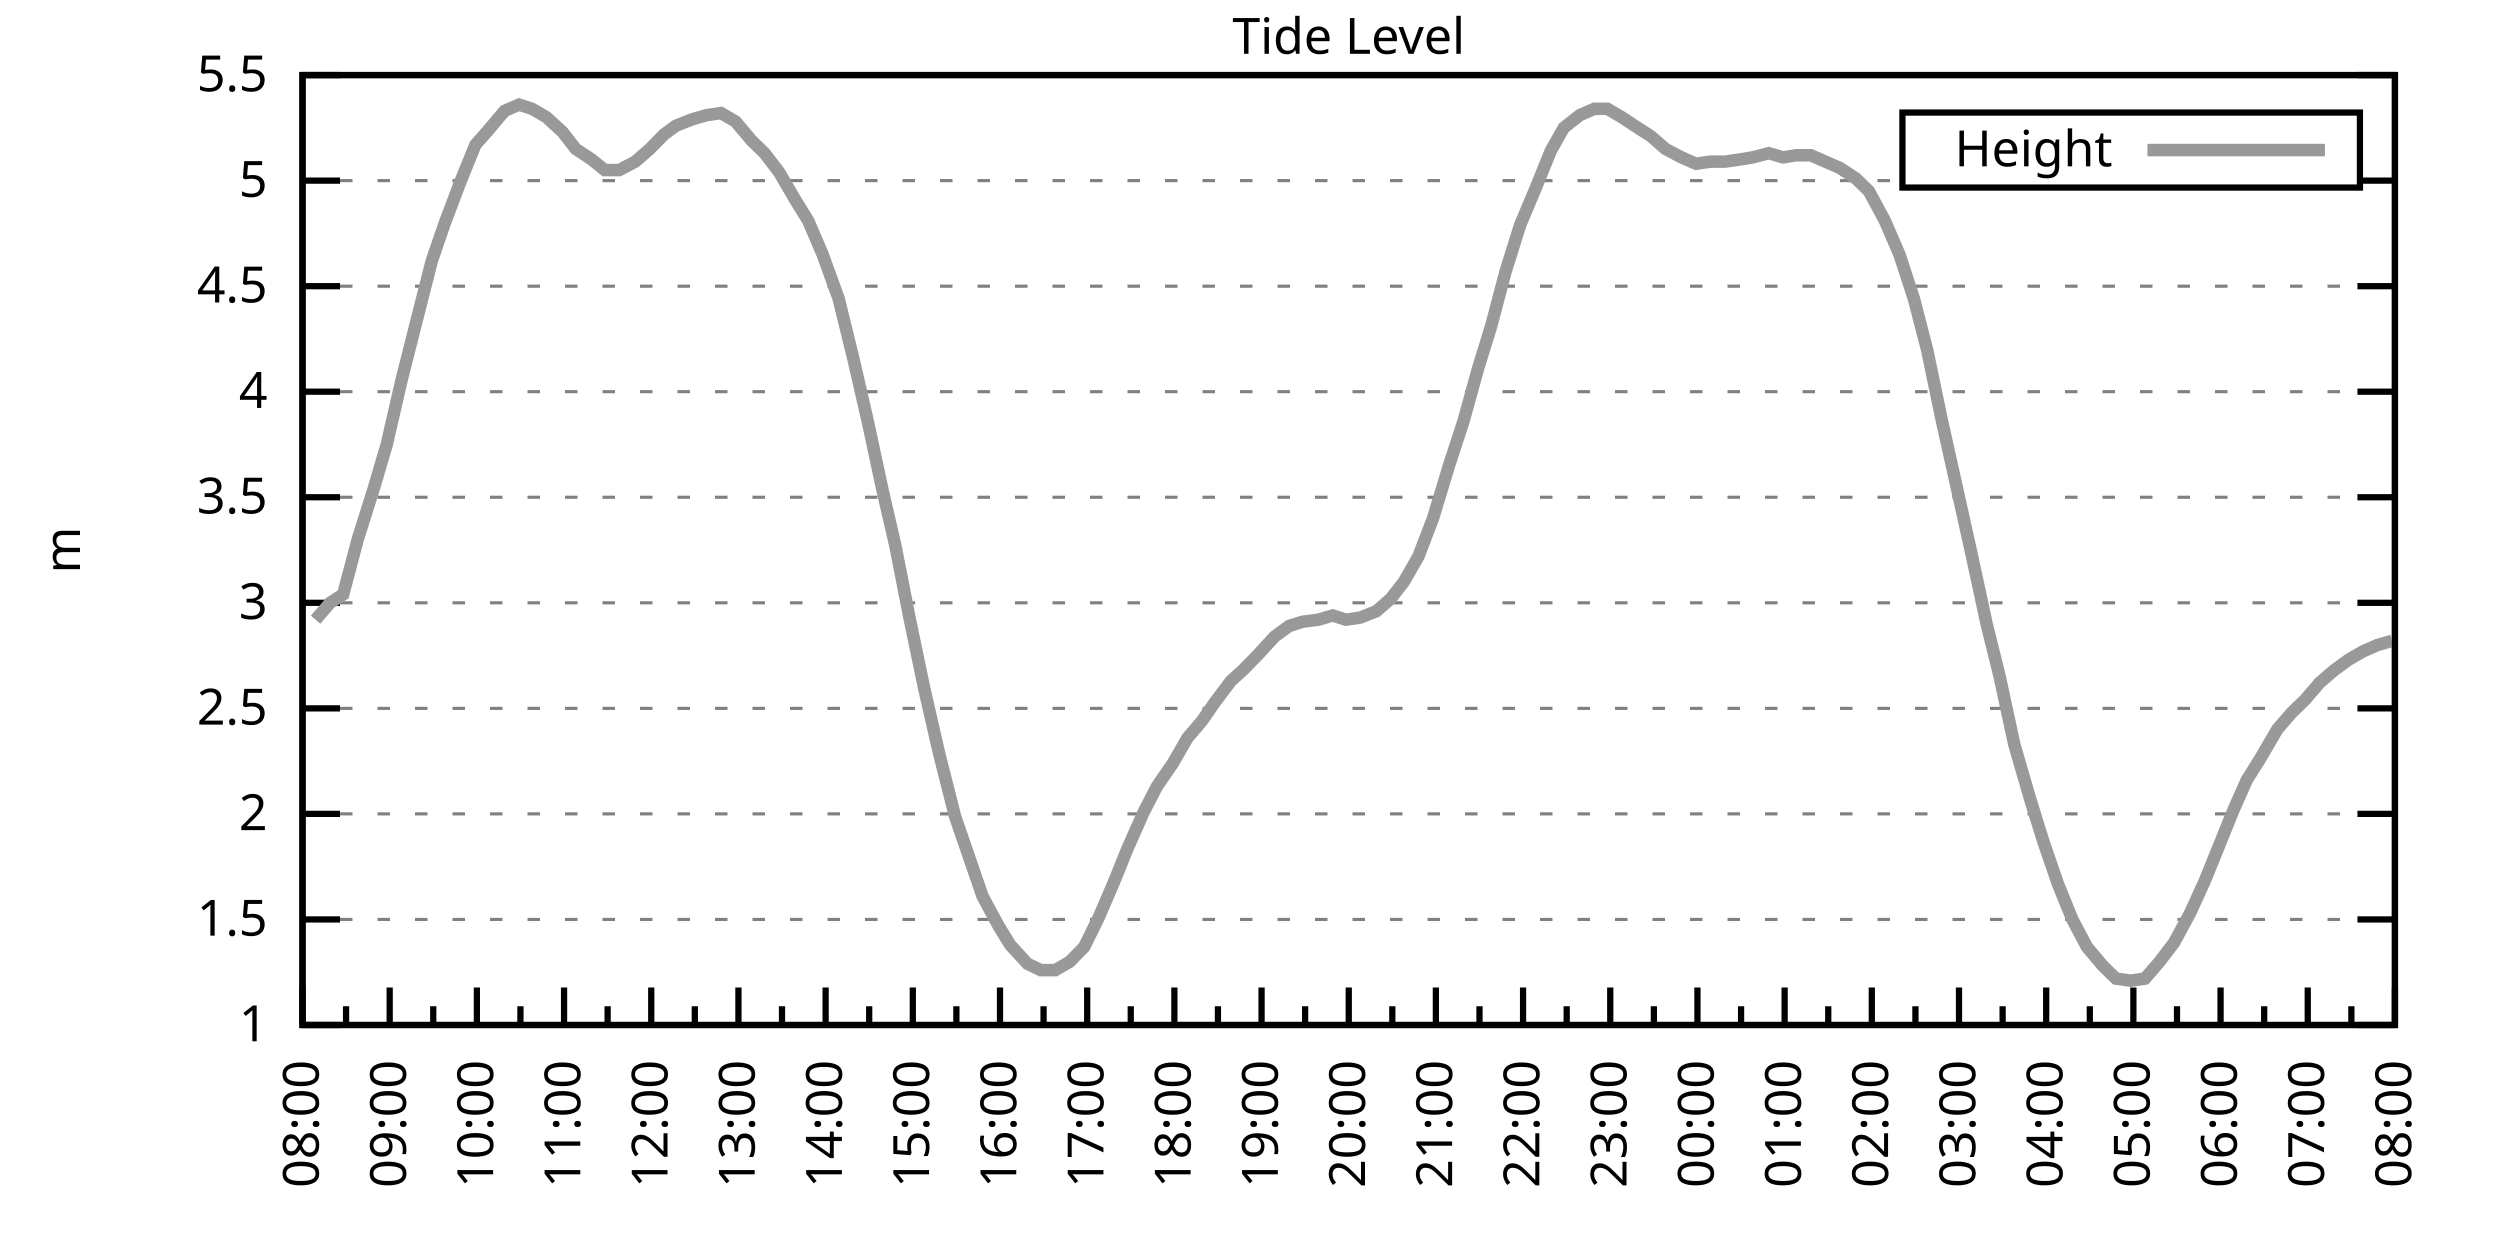
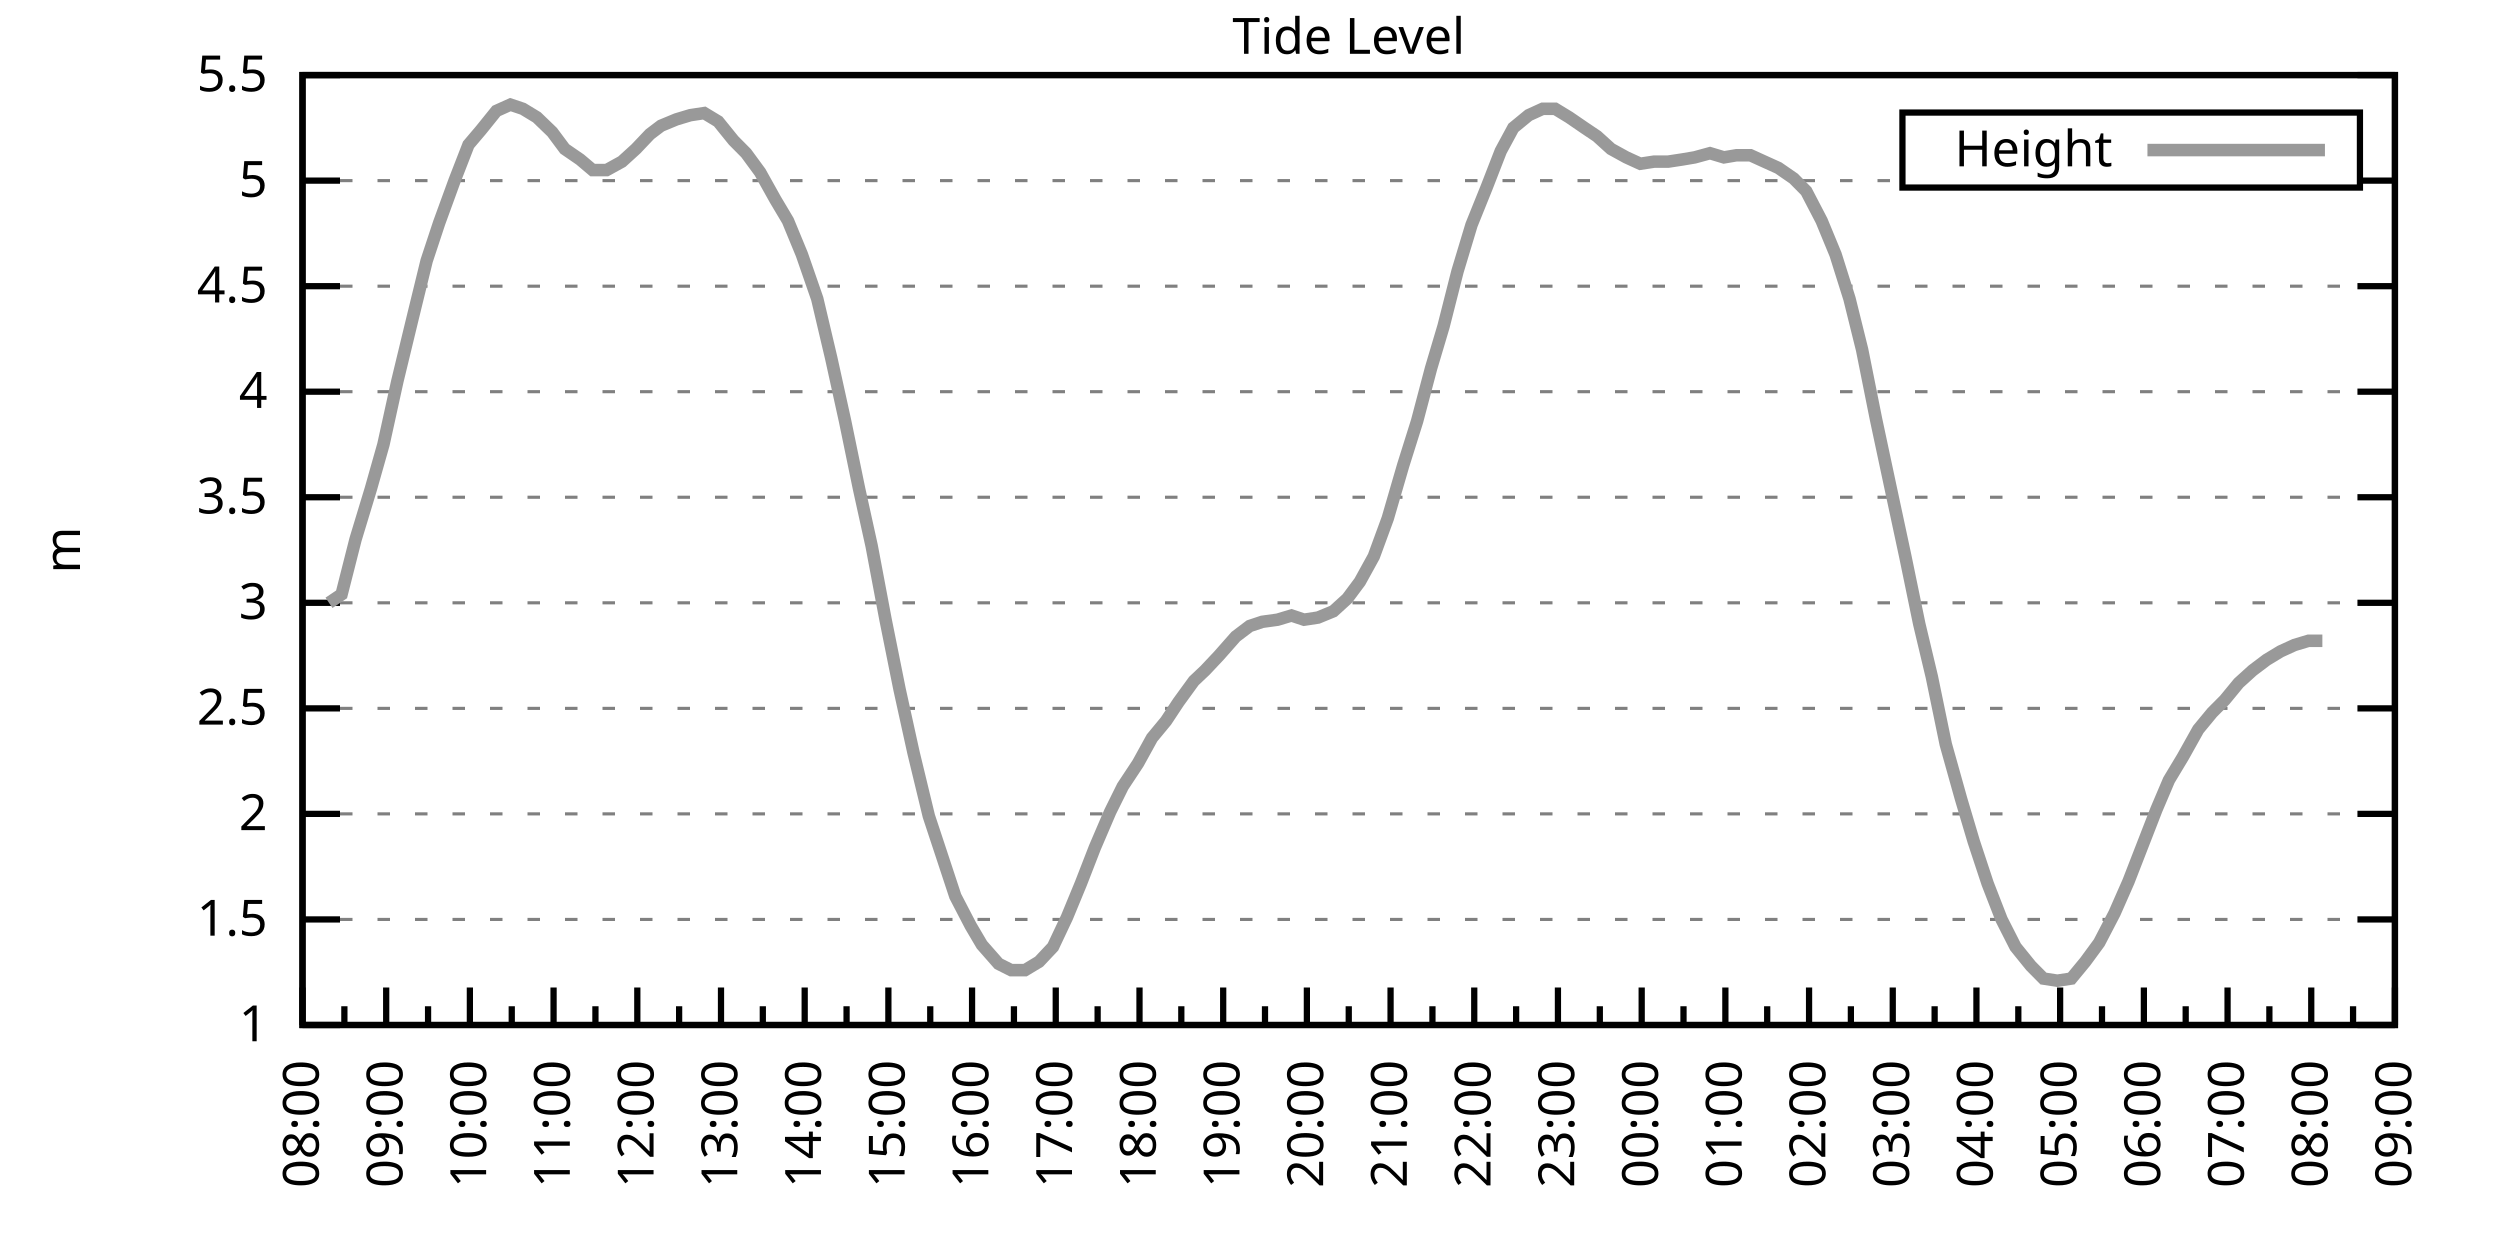
<svg xmlns="http://www.w3.org/2000/svg" xmlns:xlink="http://www.w3.org/1999/xlink" width="400" height="200" viewBox="0 0 400 200">
  <g id="gnuplot_canvas">
    <rect x="0" y="0" width="400" height="200" fill="none" />
    <defs>
      <circle id="gpDot" r="0.5" stroke-width="0.5" stroke="currentColor" />
      <path id="gpPt0" stroke-width="0.333" stroke="currentColor" d="M-1,0 h2 M0,-1 v2" />
      <path id="gpPt1" stroke-width="0.333" stroke="currentColor" d="M-1,-1 L1,1 M1,-1 L-1,1" />
      <path id="gpPt2" stroke-width="0.333" stroke="currentColor" d="M-1,0 L1,0 M0,-1 L0,1 M-1,-1 L1,1 M-1,1 L1,-1" />
      <rect id="gpPt3" stroke-width="0.333" stroke="currentColor" x="-1" y="-1" width="2" height="2" />
      <rect id="gpPt4" stroke-width="0.333" stroke="currentColor" fill="currentColor" x="-1" y="-1" width="2" height="2" />
      <circle id="gpPt5" stroke-width="0.333" stroke="currentColor" cx="0" cy="0" r="1" />
      <use xlink:href="#gpPt5" id="gpPt6" fill="currentColor" stroke="none" />
      <path id="gpPt7" stroke-width="0.333" stroke="currentColor" d="M0,-1.33 L-1.33,0.67 L1.33,0.67 z" />
      <use xlink:href="#gpPt7" id="gpPt8" fill="currentColor" stroke="none" />
      <use xlink:href="#gpPt7" id="gpPt9" stroke="currentColor" transform="rotate(180)" />
      <use xlink:href="#gpPt9" id="gpPt10" fill="currentColor" stroke="none" />
      <use xlink:href="#gpPt3" id="gpPt11" stroke="currentColor" transform="rotate(45)" />
      <use xlink:href="#gpPt11" id="gpPt12" fill="currentColor" stroke="none" />
      <path id="gpPt13" stroke-width="0.333" stroke="currentColor" d="M0,1.330 L1.265,0.411 L0.782,-1.067 L-0.782,-1.076 L-1.265,0.411 z" />
      <use xlink:href="#gpPt13" id="gpPt14" fill="currentColor" stroke="none" />
      <filter id="textbox" filterUnits="objectBoundingBox" x="0" y="0" height="1" width="1">
        <feFlood flood-color="white" flood-opacity="1" result="bgnd" />
        <feComposite in="SourceGraphic" in2="bgnd" operator="atop" />
      </filter>
      <filter id="greybox" filterUnits="objectBoundingBox" x="0" y="0" height="1" width="1">
        <feFlood flood-color="lightgrey" flood-opacity="1" result="grey" />
        <feComposite in="SourceGraphic" in2="grey" operator="atop" />
      </filter>
    </defs>
    <g fill="none" color="white" stroke="currentColor" stroke-width="1.00" stroke-linecap="butt" stroke-linejoin="miter">
</g>
    <g fill="none" color="black" stroke="currentColor" stroke-width="1.00" stroke-linecap="butt" stroke-linejoin="miter">
      <g stroke="none" shape-rendering="crispEdges">
        <polygon fill="rgb(255, 255, 255)" points="48.40,164.00 383.18,164.00 383.18,12.02 48.40,12.02 " />
      </g>
    </g>
    <g fill="none" color="black" stroke="currentColor" stroke-width="1.00" stroke-linecap="butt" stroke-linejoin="miter">
</g>
    <g fill="none" color="black" stroke="black" stroke-width="0.50" stroke-linecap="butt" stroke-linejoin="miter">
</g>
    <g fill="none" color="gray" stroke="currentColor" stroke-width="0.50" stroke-linecap="butt" stroke-linejoin="miter">
      <path stroke="gray" stroke-dasharray="2,4" class="gridline" d="M48.40,164.00 L383.19,164.00  " />
    </g>
    <g fill="none" color="gray" stroke="gray" stroke-width="1.00" stroke-linecap="butt" stroke-linejoin="miter">
</g>
    <g fill="none" color="black" stroke="currentColor" stroke-width="1.00" stroke-linecap="butt" stroke-linejoin="miter">
      <path stroke="black" d="M48.40,164.00 L54.40,164.00 M383.19,164.00 L377.19,164.00  " />
      <g transform="translate(42.80,166.60)" stroke="none" fill="black" font-family="Sans" font-size="8.00" text-anchor="end">
        <text>
          <tspan font-family="Sans"> 1</tspan>
        </text>
      </g>
    </g>
    <g fill="none" color="black" stroke="currentColor" stroke-width="1.00" stroke-linecap="butt" stroke-linejoin="miter">
</g>
    <g fill="none" color="black" stroke="black" stroke-width="0.50" stroke-linecap="butt" stroke-linejoin="miter">
</g>
    <g fill="none" color="gray" stroke="currentColor" stroke-width="0.50" stroke-linecap="butt" stroke-linejoin="miter">
      <path stroke="gray" stroke-dasharray="2,4" class="gridline" d="M48.40,147.11 L383.19,147.11  " />
    </g>
    <g fill="none" color="gray" stroke="gray" stroke-width="1.00" stroke-linecap="butt" stroke-linejoin="miter">
</g>
    <g fill="none" color="black" stroke="currentColor" stroke-width="1.00" stroke-linecap="butt" stroke-linejoin="miter">
      <path stroke="black" d="M48.40,147.11 L54.40,147.11 M383.19,147.11 L377.19,147.11  " />
      <g transform="translate(42.80,149.71)" stroke="none" fill="black" font-family="Sans" font-size="8.00" text-anchor="end">
        <text>
          <tspan font-family="Sans"> 1.5</tspan>
        </text>
      </g>
    </g>
    <g fill="none" color="black" stroke="currentColor" stroke-width="1.00" stroke-linecap="butt" stroke-linejoin="miter">
</g>
    <g fill="none" color="black" stroke="black" stroke-width="0.50" stroke-linecap="butt" stroke-linejoin="miter">
</g>
    <g fill="none" color="gray" stroke="currentColor" stroke-width="0.50" stroke-linecap="butt" stroke-linejoin="miter">
      <path stroke="gray" stroke-dasharray="2,4" class="gridline" d="M48.40,130.22 L383.19,130.22  " />
    </g>
    <g fill="none" color="gray" stroke="gray" stroke-width="1.00" stroke-linecap="butt" stroke-linejoin="miter">
</g>
    <g fill="none" color="black" stroke="currentColor" stroke-width="1.00" stroke-linecap="butt" stroke-linejoin="miter">
      <path stroke="black" d="M48.40,130.22 L54.40,130.22 M383.19,130.22 L377.19,130.22  " />
      <g transform="translate(42.80,132.82)" stroke="none" fill="black" font-family="Sans" font-size="8.00" text-anchor="end">
        <text>
          <tspan font-family="Sans"> 2</tspan>
        </text>
      </g>
    </g>
    <g fill="none" color="black" stroke="currentColor" stroke-width="1.00" stroke-linecap="butt" stroke-linejoin="miter">
</g>
    <g fill="none" color="black" stroke="black" stroke-width="0.50" stroke-linecap="butt" stroke-linejoin="miter">
</g>
    <g fill="none" color="gray" stroke="currentColor" stroke-width="0.50" stroke-linecap="butt" stroke-linejoin="miter">
      <path stroke="gray" stroke-dasharray="2,4" class="gridline" d="M48.40,113.34 L383.19,113.34  " />
    </g>
    <g fill="none" color="gray" stroke="gray" stroke-width="1.00" stroke-linecap="butt" stroke-linejoin="miter">
</g>
    <g fill="none" color="black" stroke="currentColor" stroke-width="1.00" stroke-linecap="butt" stroke-linejoin="miter">
      <path stroke="black" d="M48.40,113.34 L54.40,113.34 M383.19,113.34 L377.19,113.34  " />
      <g transform="translate(42.80,115.94)" stroke="none" fill="black" font-family="Sans" font-size="8.00" text-anchor="end">
        <text>
          <tspan font-family="Sans"> 2.5</tspan>
        </text>
      </g>
    </g>
    <g fill="none" color="black" stroke="currentColor" stroke-width="1.00" stroke-linecap="butt" stroke-linejoin="miter">
</g>
    <g fill="none" color="black" stroke="black" stroke-width="0.50" stroke-linecap="butt" stroke-linejoin="miter">
</g>
    <g fill="none" color="gray" stroke="currentColor" stroke-width="0.50" stroke-linecap="butt" stroke-linejoin="miter">
      <path stroke="gray" stroke-dasharray="2,4" class="gridline" d="M48.40,96.45 L383.19,96.45  " />
    </g>
    <g fill="none" color="gray" stroke="gray" stroke-width="1.00" stroke-linecap="butt" stroke-linejoin="miter">
</g>
    <g fill="none" color="black" stroke="currentColor" stroke-width="1.00" stroke-linecap="butt" stroke-linejoin="miter">
      <path stroke="black" d="M48.40,96.45 L54.40,96.45 M383.19,96.45 L377.19,96.45  " />
      <g transform="translate(42.80,99.05)" stroke="none" fill="black" font-family="Sans" font-size="8.00" text-anchor="end">
        <text>
          <tspan font-family="Sans"> 3</tspan>
        </text>
      </g>
    </g>
    <g fill="none" color="black" stroke="currentColor" stroke-width="1.00" stroke-linecap="butt" stroke-linejoin="miter">
</g>
    <g fill="none" color="black" stroke="black" stroke-width="0.50" stroke-linecap="butt" stroke-linejoin="miter">
</g>
    <g fill="none" color="gray" stroke="currentColor" stroke-width="0.50" stroke-linecap="butt" stroke-linejoin="miter">
      <path stroke="gray" stroke-dasharray="2,4" class="gridline" d="M48.40,79.56 L383.19,79.56  " />
    </g>
    <g fill="none" color="gray" stroke="gray" stroke-width="1.00" stroke-linecap="butt" stroke-linejoin="miter">
</g>
    <g fill="none" color="black" stroke="currentColor" stroke-width="1.00" stroke-linecap="butt" stroke-linejoin="miter">
      <path stroke="black" d="M48.40,79.56 L54.40,79.56 M383.19,79.56 L377.19,79.56  " />
      <g transform="translate(42.80,82.16)" stroke="none" fill="black" font-family="Sans" font-size="8.00" text-anchor="end">
        <text>
          <tspan font-family="Sans"> 3.5</tspan>
        </text>
      </g>
    </g>
    <g fill="none" color="black" stroke="currentColor" stroke-width="1.00" stroke-linecap="butt" stroke-linejoin="miter">
</g>
    <g fill="none" color="black" stroke="black" stroke-width="0.50" stroke-linecap="butt" stroke-linejoin="miter">
</g>
    <g fill="none" color="gray" stroke="currentColor" stroke-width="0.50" stroke-linecap="butt" stroke-linejoin="miter">
      <path stroke="gray" stroke-dasharray="2,4" class="gridline" d="M48.40,62.67 L383.19,62.67  " />
    </g>
    <g fill="none" color="gray" stroke="gray" stroke-width="1.00" stroke-linecap="butt" stroke-linejoin="miter">
</g>
    <g fill="none" color="black" stroke="currentColor" stroke-width="1.00" stroke-linecap="butt" stroke-linejoin="miter">
      <path stroke="black" d="M48.40,62.67 L54.40,62.67 M383.19,62.67 L377.19,62.67  " />
      <g transform="translate(42.80,65.27)" stroke="none" fill="black" font-family="Sans" font-size="8.00" text-anchor="end">
        <text>
          <tspan font-family="Sans"> 4</tspan>
        </text>
      </g>
    </g>
    <g fill="none" color="black" stroke="currentColor" stroke-width="1.00" stroke-linecap="butt" stroke-linejoin="miter">
</g>
    <g fill="none" color="black" stroke="black" stroke-width="0.50" stroke-linecap="butt" stroke-linejoin="miter">
</g>
    <g fill="none" color="gray" stroke="currentColor" stroke-width="0.50" stroke-linecap="butt" stroke-linejoin="miter">
      <path stroke="gray" stroke-dasharray="2,4" class="gridline" d="M48.40,45.79 L383.19,45.79  " />
    </g>
    <g fill="none" color="gray" stroke="gray" stroke-width="1.00" stroke-linecap="butt" stroke-linejoin="miter">
</g>
    <g fill="none" color="black" stroke="currentColor" stroke-width="1.00" stroke-linecap="butt" stroke-linejoin="miter">
      <path stroke="black" d="M48.40,45.79 L54.40,45.79 M383.19,45.79 L377.19,45.79  " />
      <g transform="translate(42.80,48.39)" stroke="none" fill="black" font-family="Sans" font-size="8.00" text-anchor="end">
        <text>
          <tspan font-family="Sans"> 4.5</tspan>
        </text>
      </g>
    </g>
    <g fill="none" color="black" stroke="currentColor" stroke-width="1.00" stroke-linecap="butt" stroke-linejoin="miter">
</g>
    <g fill="none" color="black" stroke="black" stroke-width="0.50" stroke-linecap="butt" stroke-linejoin="miter">
</g>
    <g fill="none" color="gray" stroke="currentColor" stroke-width="0.50" stroke-linecap="butt" stroke-linejoin="miter">
      <path stroke="gray" stroke-dasharray="2,4" class="gridline" d="M48.40,28.90 L304.39,28.90 M377.59,28.90 L383.19,28.90  " />
    </g>
    <g fill="none" color="gray" stroke="gray" stroke-width="1.00" stroke-linecap="butt" stroke-linejoin="miter">
</g>
    <g fill="none" color="black" stroke="currentColor" stroke-width="1.00" stroke-linecap="butt" stroke-linejoin="miter">
      <path stroke="black" d="M48.40,28.90 L54.40,28.90 M383.19,28.90 L377.19,28.90  " />
      <g transform="translate(42.80,31.50)" stroke="none" fill="black" font-family="Sans" font-size="8.00" text-anchor="end">
        <text>
          <tspan font-family="Sans"> 5</tspan>
        </text>
      </g>
    </g>
    <g fill="none" color="black" stroke="currentColor" stroke-width="1.00" stroke-linecap="butt" stroke-linejoin="miter">
</g>
    <g fill="none" color="black" stroke="black" stroke-width="0.50" stroke-linecap="butt" stroke-linejoin="miter">
</g>
    <g fill="none" color="gray" stroke="currentColor" stroke-width="0.50" stroke-linecap="butt" stroke-linejoin="miter">
      <path stroke="gray" stroke-dasharray="2,4" class="gridline" d="M48.40,12.01 L383.19,12.01  " />
    </g>
    <g fill="none" color="gray" stroke="gray" stroke-width="1.00" stroke-linecap="butt" stroke-linejoin="miter">
</g>
    <g fill="none" color="black" stroke="currentColor" stroke-width="1.00" stroke-linecap="butt" stroke-linejoin="miter">
      <path stroke="black" d="M48.40,12.01 L54.40,12.01 M383.19,12.01 L377.19,12.01  " />
      <g transform="translate(42.80,14.61)" stroke="none" fill="black" font-family="Sans" font-size="8.00" text-anchor="end">
        <text>
          <tspan font-family="Sans"> 5.5</tspan>
        </text>
      </g>
    </g>
    <g fill="none" color="black" stroke="currentColor" stroke-width="1.00" stroke-linecap="butt" stroke-linejoin="miter">
      <path stroke="black" d="M48.40,164.00 L48.40,158.00  " />
      <g transform="translate(51.00,169.60) rotate(270)" stroke="none" fill="black" font-family="Sans" font-size="8.00" text-anchor="end">
        <text>
          <tspan font-family="Sans">08:00</tspan>
        </text>
      </g>
    </g>
    <g fill="none" color="black" stroke="currentColor" stroke-width="1.00" stroke-linecap="butt" stroke-linejoin="miter">
-       <path stroke="black" d="M55.37,164.00 L55.37,161.00 M62.35,164.00 L62.35,158.00  " />
-       <g transform="translate(64.95,169.60) rotate(270)" stroke="none" fill="black" font-family="Sans" font-size="8.00" text-anchor="end">
+       <path stroke="black" d="M55.10,164.00 L55.10,161.00 M61.79,164.00 L61.79,158.00  " />
+       <g transform="translate(64.39,169.60) rotate(270)" stroke="none" fill="black" font-family="Sans" font-size="8.00" text-anchor="end">
        <text>
          <tspan font-family="Sans">09:00</tspan>
        </text>
      </g>
    </g>
    <g fill="none" color="black" stroke="currentColor" stroke-width="1.00" stroke-linecap="butt" stroke-linejoin="miter">
-       <path stroke="black" d="M69.32,164.00 L69.32,161.00 M76.30,164.00 L76.30,158.00  " />
-       <g transform="translate(78.90,169.60) rotate(270)" stroke="none" fill="black" font-family="Sans" font-size="8.00" text-anchor="end">
+       <path stroke="black" d="M68.49,164.00 L68.49,161.00 M75.18,164.00 L75.18,158.00  " />
+       <g transform="translate(77.78,169.60) rotate(270)" stroke="none" fill="black" font-family="Sans" font-size="8.00" text-anchor="end">
        <text>
          <tspan font-family="Sans">10:00</tspan>
        </text>
      </g>
    </g>
    <g fill="none" color="black" stroke="currentColor" stroke-width="1.00" stroke-linecap="butt" stroke-linejoin="miter">
-       <path stroke="black" d="M83.27,164.00 L83.27,161.00 M90.25,164.00 L90.25,158.00  " />
-       <g transform="translate(92.85,169.60) rotate(270)" stroke="none" fill="black" font-family="Sans" font-size="8.00" text-anchor="end">
+       <path stroke="black" d="M81.88,164.00 L81.88,161.00 M88.57,164.00 L88.57,158.00  " />
+       <g transform="translate(91.17,169.60) rotate(270)" stroke="none" fill="black" font-family="Sans" font-size="8.00" text-anchor="end">
        <text>
          <tspan font-family="Sans">11:00</tspan>
        </text>
      </g>
    </g>
    <g fill="none" color="black" stroke="currentColor" stroke-width="1.00" stroke-linecap="butt" stroke-linejoin="miter">
-       <path stroke="black" d="M97.22,164.00 L97.22,161.00 M104.20,164.00 L104.20,158.00  " />
-       <g transform="translate(106.80,169.60) rotate(270)" stroke="none" fill="black" font-family="Sans" font-size="8.00" text-anchor="end">
+       <path stroke="black" d="M95.27,164.00 L95.27,161.00 M101.97,164.00 L101.97,158.00  " />
+       <g transform="translate(104.57,169.60) rotate(270)" stroke="none" fill="black" font-family="Sans" font-size="8.00" text-anchor="end">
        <text>
          <tspan font-family="Sans">12:00</tspan>
        </text>
      </g>
    </g>
    <g fill="none" color="black" stroke="currentColor" stroke-width="1.00" stroke-linecap="butt" stroke-linejoin="miter">
-       <path stroke="black" d="M111.17,164.00 L111.17,161.00 M118.15,164.00 L118.15,158.00  " />
-       <g transform="translate(120.75,169.60) rotate(270)" stroke="none" fill="black" font-family="Sans" font-size="8.00" text-anchor="end">
+       <path stroke="black" d="M108.66,164.00 L108.66,161.00 M115.36,164.00 L115.36,158.00  " />
+       <g transform="translate(117.96,169.60) rotate(270)" stroke="none" fill="black" font-family="Sans" font-size="8.00" text-anchor="end">
        <text>
          <tspan font-family="Sans">13:00</tspan>
        </text>
      </g>
    </g>
    <g fill="none" color="black" stroke="currentColor" stroke-width="1.00" stroke-linecap="butt" stroke-linejoin="miter">
-       <path stroke="black" d="M125.12,164.00 L125.12,161.00 M132.10,164.00 L132.10,158.00  " />
-       <g transform="translate(134.70,169.60) rotate(270)" stroke="none" fill="black" font-family="Sans" font-size="8.00" text-anchor="end">
+       <path stroke="black" d="M122.05,164.00 L122.05,161.00 M128.75,164.00 L128.75,158.00  " />
+       <g transform="translate(131.35,169.60) rotate(270)" stroke="none" fill="black" font-family="Sans" font-size="8.00" text-anchor="end">
        <text>
          <tspan font-family="Sans">14:00</tspan>
        </text>
      </g>
    </g>
    <g fill="none" color="black" stroke="currentColor" stroke-width="1.00" stroke-linecap="butt" stroke-linejoin="miter">
-       <path stroke="black" d="M139.07,164.00 L139.07,161.00 M146.05,164.00 L146.05,158.00  " />
-       <g transform="translate(148.65,169.60) rotate(270)" stroke="none" fill="black" font-family="Sans" font-size="8.00" text-anchor="end">
+       <path stroke="black" d="M135.45,164.00 L135.45,161.00 M142.14,164.00 L142.14,158.00  " />
+       <g transform="translate(144.74,169.60) rotate(270)" stroke="none" fill="black" font-family="Sans" font-size="8.00" text-anchor="end">
        <text>
          <tspan font-family="Sans">15:00</tspan>
        </text>
      </g>
    </g>
    <g fill="none" color="black" stroke="currentColor" stroke-width="1.00" stroke-linecap="butt" stroke-linejoin="miter">
-       <path stroke="black" d="M153.02,164.00 L153.02,161.00 M160.00,164.00 L160.00,158.00  " />
-       <g transform="translate(162.60,169.60) rotate(270)" stroke="none" fill="black" font-family="Sans" font-size="8.00" text-anchor="end">
+       <path stroke="black" d="M148.84,164.00 L148.84,161.00 M155.53,164.00 L155.53,158.00  " />
+       <g transform="translate(158.13,169.60) rotate(270)" stroke="none" fill="black" font-family="Sans" font-size="8.00" text-anchor="end">
        <text>
          <tspan font-family="Sans">16:00</tspan>
        </text>
      </g>
    </g>
    <g fill="none" color="black" stroke="currentColor" stroke-width="1.00" stroke-linecap="butt" stroke-linejoin="miter">
-       <path stroke="black" d="M166.97,164.00 L166.97,161.00 M173.95,164.00 L173.95,158.00  " />
-       <g transform="translate(176.55,169.60) rotate(270)" stroke="none" fill="black" font-family="Sans" font-size="8.00" text-anchor="end">
+       <path stroke="black" d="M162.23,164.00 L162.23,161.00 M168.92,164.00 L168.92,158.00  " />
+       <g transform="translate(171.52,169.60) rotate(270)" stroke="none" fill="black" font-family="Sans" font-size="8.00" text-anchor="end">
        <text>
          <tspan font-family="Sans">17:00</tspan>
        </text>
      </g>
    </g>
    <g fill="none" color="black" stroke="currentColor" stroke-width="1.00" stroke-linecap="butt" stroke-linejoin="miter">
-       <path stroke="black" d="M180.92,164.00 L180.92,161.00 M187.90,164.00 L187.90,158.00  " />
-       <g transform="translate(190.50,169.60) rotate(270)" stroke="none" fill="black" font-family="Sans" font-size="8.00" text-anchor="end">
+       <path stroke="black" d="M175.62,164.00 L175.62,161.00 M182.32,164.00 L182.32,158.00  " />
+       <g transform="translate(184.92,169.60) rotate(270)" stroke="none" fill="black" font-family="Sans" font-size="8.00" text-anchor="end">
        <text>
          <tspan font-family="Sans">18:00</tspan>
        </text>
      </g>
    </g>
    <g fill="none" color="black" stroke="currentColor" stroke-width="1.00" stroke-linecap="butt" stroke-linejoin="miter">
-       <path stroke="black" d="M194.87,164.00 L194.87,161.00 M201.85,164.00 L201.85,158.00  " />
-       <g transform="translate(204.45,169.60) rotate(270)" stroke="none" fill="black" font-family="Sans" font-size="8.00" text-anchor="end">
+       <path stroke="black" d="M189.01,164.00 L189.01,161.00 M195.71,164.00 L195.71,158.00  " />
+       <g transform="translate(198.31,169.60) rotate(270)" stroke="none" fill="black" font-family="Sans" font-size="8.00" text-anchor="end">
        <text>
          <tspan font-family="Sans">19:00</tspan>
        </text>
      </g>
    </g>
    <g fill="none" color="black" stroke="currentColor" stroke-width="1.00" stroke-linecap="butt" stroke-linejoin="miter">
-       <path stroke="black" d="M208.82,164.00 L208.82,161.00 M215.80,164.00 L215.80,158.00  " />
-       <g transform="translate(218.40,169.60) rotate(270)" stroke="none" fill="black" font-family="Sans" font-size="8.00" text-anchor="end">
+       <path stroke="black" d="M202.40,164.00 L202.40,161.00 M209.10,164.00 L209.10,158.00  " />
+       <g transform="translate(211.70,169.60) rotate(270)" stroke="none" fill="black" font-family="Sans" font-size="8.00" text-anchor="end">
        <text>
          <tspan font-family="Sans">20:00</tspan>
        </text>
      </g>
    </g>
    <g fill="none" color="black" stroke="currentColor" stroke-width="1.00" stroke-linecap="butt" stroke-linejoin="miter">
-       <path stroke="black" d="M222.77,164.00 L222.77,161.00 M229.74,164.00 L229.74,158.00  " />
-       <g transform="translate(232.34,169.60) rotate(270)" stroke="none" fill="black" font-family="Sans" font-size="8.00" text-anchor="end">
+       <path stroke="black" d="M215.80,164.00 L215.80,161.00 M222.49,164.00 L222.49,158.00  " />
+       <g transform="translate(225.09,169.60) rotate(270)" stroke="none" fill="black" font-family="Sans" font-size="8.00" text-anchor="end">
        <text>
          <tspan font-family="Sans">21:00</tspan>
        </text>
      </g>
    </g>
    <g fill="none" color="black" stroke="currentColor" stroke-width="1.00" stroke-linecap="butt" stroke-linejoin="miter">
-       <path stroke="black" d="M236.72,164.00 L236.72,161.00 M243.69,164.00 L243.69,158.00  " />
-       <g transform="translate(246.29,169.60) rotate(270)" stroke="none" fill="black" font-family="Sans" font-size="8.00" text-anchor="end">
+       <path stroke="black" d="M229.19,164.00 L229.19,161.00 M235.88,164.00 L235.88,158.00  " />
+       <g transform="translate(238.48,169.60) rotate(270)" stroke="none" fill="black" font-family="Sans" font-size="8.00" text-anchor="end">
        <text>
          <tspan font-family="Sans">22:00</tspan>
        </text>
      </g>
    </g>
    <g fill="none" color="black" stroke="currentColor" stroke-width="1.00" stroke-linecap="butt" stroke-linejoin="miter">
-       <path stroke="black" d="M250.67,164.00 L250.67,161.00 M257.64,164.00 L257.64,158.00  " />
-       <g transform="translate(260.24,169.60) rotate(270)" stroke="none" fill="black" font-family="Sans" font-size="8.00" text-anchor="end">
+       <path stroke="black" d="M242.58,164.00 L242.58,161.00 M249.27,164.00 L249.27,158.00  " />
+       <g transform="translate(251.87,169.60) rotate(270)" stroke="none" fill="black" font-family="Sans" font-size="8.00" text-anchor="end">
        <text>
          <tspan font-family="Sans">23:00</tspan>
        </text>
      </g>
    </g>
    <g fill="none" color="black" stroke="currentColor" stroke-width="1.00" stroke-linecap="butt" stroke-linejoin="miter">
-       <path stroke="black" d="M264.62,164.00 L264.62,161.00 M271.59,164.00 L271.59,158.00  " />
-       <g transform="translate(274.19,169.60) rotate(270)" stroke="none" fill="black" font-family="Sans" font-size="8.00" text-anchor="end">
+       <path stroke="black" d="M255.97,164.00 L255.97,161.00 M262.67,164.00 L262.67,158.00  " />
+       <g transform="translate(265.27,169.60) rotate(270)" stroke="none" fill="black" font-family="Sans" font-size="8.00" text-anchor="end">
        <text>
          <tspan font-family="Sans">00:00</tspan>
        </text>
      </g>
    </g>
    <g fill="none" color="black" stroke="currentColor" stroke-width="1.00" stroke-linecap="butt" stroke-linejoin="miter">
-       <path stroke="black" d="M278.57,164.00 L278.57,161.00 M285.54,164.00 L285.54,158.00  " />
-       <g transform="translate(288.14,169.60) rotate(270)" stroke="none" fill="black" font-family="Sans" font-size="8.00" text-anchor="end">
+       <path stroke="black" d="M269.36,164.00 L269.36,161.00 M276.06,164.00 L276.06,158.00  " />
+       <g transform="translate(278.66,169.60) rotate(270)" stroke="none" fill="black" font-family="Sans" font-size="8.00" text-anchor="end">
        <text>
          <tspan font-family="Sans">01:00</tspan>
        </text>
      </g>
    </g>
    <g fill="none" color="black" stroke="currentColor" stroke-width="1.00" stroke-linecap="butt" stroke-linejoin="miter">
-       <path stroke="black" d="M292.52,164.00 L292.52,161.00 M299.49,164.00 L299.49,158.00  " />
-       <g transform="translate(302.09,169.60) rotate(270)" stroke="none" fill="black" font-family="Sans" font-size="8.00" text-anchor="end">
+       <path stroke="black" d="M282.75,164.00 L282.75,161.00 M289.45,164.00 L289.45,158.00  " />
+       <g transform="translate(292.05,169.60) rotate(270)" stroke="none" fill="black" font-family="Sans" font-size="8.00" text-anchor="end">
        <text>
          <tspan font-family="Sans">02:00</tspan>
        </text>
      </g>
    </g>
    <g fill="none" color="black" stroke="currentColor" stroke-width="1.00" stroke-linecap="butt" stroke-linejoin="miter">
-       <path stroke="black" d="M306.47,164.00 L306.47,161.00 M313.44,164.00 L313.44,158.00  " />
-       <g transform="translate(316.04,169.60) rotate(270)" stroke="none" fill="black" font-family="Sans" font-size="8.00" text-anchor="end">
+       <path stroke="black" d="M296.14,164.00 L296.14,161.00 M302.84,164.00 L302.84,158.00  " />
+       <g transform="translate(305.44,169.60) rotate(270)" stroke="none" fill="black" font-family="Sans" font-size="8.00" text-anchor="end">
        <text>
          <tspan font-family="Sans">03:00</tspan>
        </text>
      </g>
    </g>
    <g fill="none" color="black" stroke="currentColor" stroke-width="1.00" stroke-linecap="butt" stroke-linejoin="miter">
-       <path stroke="black" d="M320.42,164.00 L320.42,161.00 M327.39,164.00 L327.39,158.00  " />
-       <g transform="translate(329.99,169.60) rotate(270)" stroke="none" fill="black" font-family="Sans" font-size="8.00" text-anchor="end">
+       <path stroke="black" d="M309.54,164.00 L309.54,161.00 M316.23,164.00 L316.23,158.00  " />
+       <g transform="translate(318.83,169.60) rotate(270)" stroke="none" fill="black" font-family="Sans" font-size="8.00" text-anchor="end">
        <text>
          <tspan font-family="Sans">04:00</tspan>
        </text>
      </g>
    </g>
    <g fill="none" color="black" stroke="currentColor" stroke-width="1.00" stroke-linecap="butt" stroke-linejoin="miter">
-       <path stroke="black" d="M334.37,164.00 L334.37,161.00 M341.34,164.00 L341.34,158.00  " />
-       <g transform="translate(343.94,169.60) rotate(270)" stroke="none" fill="black" font-family="Sans" font-size="8.00" text-anchor="end">
+       <path stroke="black" d="M322.93,164.00 L322.93,161.00 M329.62,164.00 L329.62,158.00  " />
+       <g transform="translate(332.22,169.60) rotate(270)" stroke="none" fill="black" font-family="Sans" font-size="8.00" text-anchor="end">
        <text>
          <tspan font-family="Sans">05:00</tspan>
        </text>
      </g>
    </g>
    <g fill="none" color="black" stroke="currentColor" stroke-width="1.00" stroke-linecap="butt" stroke-linejoin="miter">
-       <path stroke="black" d="M348.32,164.00 L348.32,161.00 M355.29,164.00 L355.29,158.00  " />
-       <g transform="translate(357.89,169.60) rotate(270)" stroke="none" fill="black" font-family="Sans" font-size="8.00" text-anchor="end">
+       <path stroke="black" d="M336.32,164.00 L336.32,161.00 M343.02,164.00 L343.02,158.00  " />
+       <g transform="translate(345.62,169.60) rotate(270)" stroke="none" fill="black" font-family="Sans" font-size="8.00" text-anchor="end">
        <text>
          <tspan font-family="Sans">06:00</tspan>
        </text>
      </g>
    </g>
    <g fill="none" color="black" stroke="currentColor" stroke-width="1.00" stroke-linecap="butt" stroke-linejoin="miter">
-       <path stroke="black" d="M362.27,164.00 L362.27,161.00 M369.24,164.00 L369.24,158.00  " />
-       <g transform="translate(371.84,169.60) rotate(270)" stroke="none" fill="black" font-family="Sans" font-size="8.00" text-anchor="end">
+       <path stroke="black" d="M349.71,164.00 L349.71,161.00 M356.41,164.00 L356.41,158.00  " />
+       <g transform="translate(359.01,169.60) rotate(270)" stroke="none" fill="black" font-family="Sans" font-size="8.00" text-anchor="end">
        <text>
          <tspan font-family="Sans">07:00</tspan>
        </text>
      </g>
    </g>
    <g fill="none" color="black" stroke="currentColor" stroke-width="1.00" stroke-linecap="butt" stroke-linejoin="miter">
-       <path stroke="black" d="M376.22,164.00 L376.22,161.00 M383.19,164.00 L383.19,158.00  " />
+       <path stroke="black" d="M363.10,164.00 L363.10,161.00 M369.80,164.00 L369.80,158.00  " />
+       <g transform="translate(372.40,169.60) rotate(270)" stroke="none" fill="black" font-family="Sans" font-size="8.00" text-anchor="end">
+         <text>
+           <tspan font-family="Sans">08:00</tspan>
+         </text>
+       </g>
+     </g>
+     <g fill="none" color="black" stroke="currentColor" stroke-width="1.00" stroke-linecap="butt" stroke-linejoin="miter">
+       <path stroke="black" d="M376.49,164.00 L376.49,161.00 M383.19,164.00 L383.19,158.00  " />
      <g transform="translate(385.79,169.60) rotate(270)" stroke="none" fill="black" font-family="Sans" font-size="8.00" text-anchor="end">
        <text>
-           <tspan font-family="Sans">08:00</tspan>
+           <tspan font-family="Sans">09:00</tspan>
        </text>
      </g>
    </g>
    <g fill="none" color="black" stroke="currentColor" stroke-width="1.00" stroke-linecap="butt" stroke-linejoin="miter">
</g>
    <g fill="none" color="black" stroke="currentColor" stroke-width="1.00" stroke-linecap="butt" stroke-linejoin="miter">
      <path stroke="black" d="M48.40,12.01 L48.40,164.00 L383.19,164.00 L383.19,12.01 L48.40,12.01 Z  " />
    </g>
    <g fill="none" color="black" stroke="currentColor" stroke-width="1.00" stroke-linecap="butt" stroke-linejoin="miter">
      <g transform="translate(12.80,88.01) rotate(270)" stroke="none" fill="black" font-family="Sans" font-size="8.00" text-anchor="middle">
        <text>
          <tspan font-family="Sans">m</tspan>
        </text>
      </g>
    </g>
    <g fill="none" color="black" stroke="currentColor" stroke-width="1.00" stroke-linecap="butt" stroke-linejoin="miter">
</g>
    <g fill="none" color="black" stroke="currentColor" stroke-width="1.00" stroke-linecap="butt" stroke-linejoin="miter">
      <path stroke="black" d="M304.39,30.01 L304.39,18.01 L377.59,18.01 L377.59,30.01 L304.39,30.01 Z  " />
    </g>
    <g id="Tide_level_plot_1">
      <g fill="none" color="white" stroke="black" stroke-width="2.00" stroke-linecap="butt" stroke-linejoin="miter">
</g>
      <g fill="none" color="black" stroke="currentColor" stroke-width="2.00" stroke-linecap="butt" stroke-linejoin="miter">
        <g transform="translate(337.99,26.61)" stroke="none" fill="black" font-family="Sans" font-size="8.00" text-anchor="end">
          <text>
            <tspan font-family="Sans">Height</tspan>
          </text>
        </g>
      </g>
      <g fill="none" color="black" stroke="currentColor" stroke-width="2.00" stroke-linecap="butt" stroke-linejoin="miter">
-         <path stroke="rgb(153, 153, 153)" d="M343.59,24.01 L371.99,24.01 M50.49,99.15 L52.82,96.45 L54.91,95.10 L57.23,86.32 L59.79,78.21 L61.88,71.12   L64.21,60.98 L66.77,50.85 L69.09,41.73 L71.18,35.65 L73.74,28.90 L76.07,23.16 L78.16,20.79 L80.72,17.75   L83.04,16.74 L85.13,17.41 L87.46,18.77 L90.02,21.13 L92.11,23.83 L94.67,25.52 L96.76,27.21 L99.08,27.21   L101.64,25.86 L103.97,23.83 L106.29,21.47 L108.15,20.12 L110.71,19.10 L113.03,18.43 L115.36,18.09 L117.68,19.44   L120.24,22.48 L122.33,24.51 L124.66,27.55 L127.22,31.94 L129.31,35.32 L131.63,40.72 L134.19,47.81 L136.51,57.27   L138.84,67.40 L141.16,78.21 L143.26,87.33 L145.58,99.15 L147.91,110.30 L150.23,120.43 L152.79,130.56 L154.88,136.64   L157.21,143.40 L159.76,148.13 L161.62,151.17 L164.41,154.21 L166.51,155.22 L168.83,155.22 L171.16,153.87 L173.48,151.50   L175.81,146.77 L178.13,141.37 L180.46,135.63 L183.01,129.89 L185.11,125.83 L187.66,122.12 L189.99,118.07 L192.31,115.36   L194.41,112.32 L196.96,108.95 L198.82,107.26 L201.15,104.89 L203.94,101.85 L206.26,100.16 L208.36,99.49 L210.91,99.15   L213.24,98.48 L215.33,99.15 L217.65,98.81 L220.21,97.80 L222.54,95.77 L224.63,93.07 L226.95,89.02 L229.28,82.94   L231.84,74.49 L234.16,67.40 L236.49,58.96 L238.58,52.20 L240.90,43.42 L243.23,35.99 L245.79,29.91 L248.11,24.17   L250.20,20.45 L252.76,18.43 L255.09,17.41 L257.18,17.41 L259.50,18.77 L262.06,20.45 L264.15,21.80 L266.48,23.83   L269.04,25.18 L271.36,26.20 L273.69,25.86 L276.01,25.86 L278.34,25.52 L280.43,25.18 L282.99,24.51 L285.31,25.18   L287.40,24.84 L289.73,24.84 L292.05,25.86 L294.38,26.87 L296.94,28.56 L299.03,30.59 L301.58,35.32 L303.91,40.72   L306.23,47.81 L308.33,55.92 L310.65,67.06 L312.98,77.53 L315.53,89.02 L317.86,99.83 L319.95,108.27 L322.28,119.08   L324.83,127.86 L326.93,134.62 L329.25,141.37 L331.58,147.11 L333.90,151.50 L336.46,154.54 L338.55,156.57 L340.88,156.91   L343.20,156.57 L345.53,153.87 L347.85,150.83 L350.41,146.10 L352.73,141.03 L355.06,135.29 L357.38,129.55 L359.48,124.82   L361.80,121.11 L364.36,116.71 L366.68,114.01 L368.78,111.99 L371.10,109.28 L373.43,107.26 L375.75,105.57 L378.08,104.22   L380.40,103.20 L382.73,102.53  " />
+         <path stroke="rgb(153, 153, 153)" d="M343.59,24.01 L371.99,24.01 M52.64,96.45 L54.65,95.10 L56.88,86.32 L59.34,78.21 L61.35,71.12 L63.58,60.98   L66.03,50.85 L68.26,41.73 L70.27,35.65 L72.73,28.90 L74.96,23.16 L76.97,20.79 L79.42,17.75 L81.66,16.74   L83.66,17.41 L85.90,18.77 L88.35,21.13 L90.36,23.83 L92.82,25.52 L94.82,27.21 L97.06,27.21 L99.51,25.86   L101.74,23.83 L103.98,21.47 L105.76,20.12 L108.22,19.10 L110.45,18.43 L112.68,18.09 L114.91,19.44 L117.37,22.48   L119.38,24.51 L121.61,27.55 L124.06,31.94 L126.07,35.32 L128.30,40.72 L130.76,47.81 L132.99,57.27 L135.22,67.40   L137.45,78.21 L139.46,87.33 L141.69,99.15 L143.93,110.30 L146.16,120.43 L148.61,130.56 L150.62,136.64 L152.85,143.40   L155.31,148.13 L157.10,151.17 L159.77,154.21 L161.78,155.22 L164.01,155.22 L166.25,153.87 L168.48,151.50 L170.71,146.77   L172.94,141.37 L175.17,135.63 L177.63,129.89 L179.64,125.83 L182.09,122.12 L184.32,118.07 L186.56,115.36 L188.57,112.32   L191.02,108.95 L192.81,107.26 L195.04,104.89 L197.72,101.85 L199.95,100.16 L201.96,99.49 L204.41,99.15 L206.64,98.48   L208.65,99.15 L210.88,98.81 L213.34,97.80 L215.57,95.77 L217.58,93.07 L219.81,89.02 L222.04,82.94 L224.50,74.49   L226.73,67.40 L228.96,58.96 L230.97,52.20 L233.20,43.42 L235.44,35.99 L237.89,29.91 L240.12,24.17 L242.13,20.45   L244.59,18.43 L246.82,17.41 L248.83,17.41 L251.06,18.77 L253.51,20.45 L255.52,21.80 L257.76,23.83 L260.21,25.18   L262.44,26.20 L264.67,25.86 L266.91,25.86 L269.14,25.52 L271.15,25.18 L273.60,24.51 L275.83,25.18 L277.84,24.84   L280.07,24.84 L282.31,25.86 L284.54,26.87 L286.99,28.56 L289.00,30.59 L291.46,35.32 L293.69,40.72 L295.92,47.81   L297.93,55.92 L300.16,67.06 L302.39,77.53 L304.85,89.02 L307.08,99.83 L309.09,108.27 L311.32,119.08 L313.78,127.86   L315.79,134.62 L318.02,141.37 L320.25,147.11 L322.48,151.50 L324.94,154.54 L326.95,156.57 L329.18,156.91 L331.41,156.57   L333.64,153.87 L335.87,150.83 L338.33,146.10 L340.56,141.03 L342.79,135.29 L345.02,129.55 L347.03,124.82 L349.26,121.11   L351.72,116.71 L353.95,114.01 L355.96,111.99 L358.19,109.28 L360.42,107.26 L362.66,105.57 L364.89,104.22 L367.12,103.20   L369.35,102.53 L371.58,102.53  " />
      </g>
    </g>
    <g fill="none" color="black" stroke="currentColor" stroke-width="2.00" stroke-linecap="butt" stroke-linejoin="miter">
</g>
    <g fill="none" color="black" stroke="black" stroke-width="1.00" stroke-linecap="butt" stroke-linejoin="miter">
</g>
    <g fill="none" color="black" stroke="currentColor" stroke-width="1.00" stroke-linecap="butt" stroke-linejoin="miter">
      <path stroke="black" d="M48.40,12.01 L48.40,164.00 L383.19,164.00 L383.19,12.01 L48.40,12.01 Z  " />
    </g>
    <g fill="none" color="black" stroke="currentColor" stroke-width="1.00" stroke-linecap="butt" stroke-linejoin="miter">
      <g transform="translate(215.79,8.61)" stroke="none" fill="black" font-family="Sans" font-size="8.00" text-anchor="middle">
        <text>
          <tspan font-family="Sans">Tide Level</tspan>
        </text>
      </g>
    </g>
    <g fill="none" color="black" stroke="currentColor" stroke-width="1.00" stroke-linecap="butt" stroke-linejoin="miter">
</g>
  </g>
</svg>
